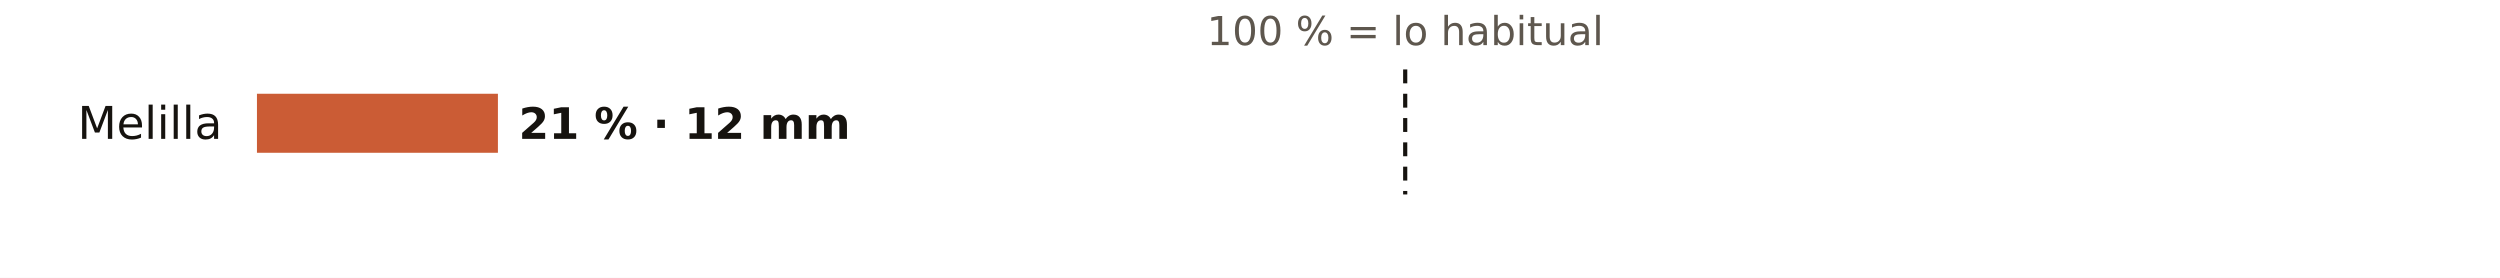
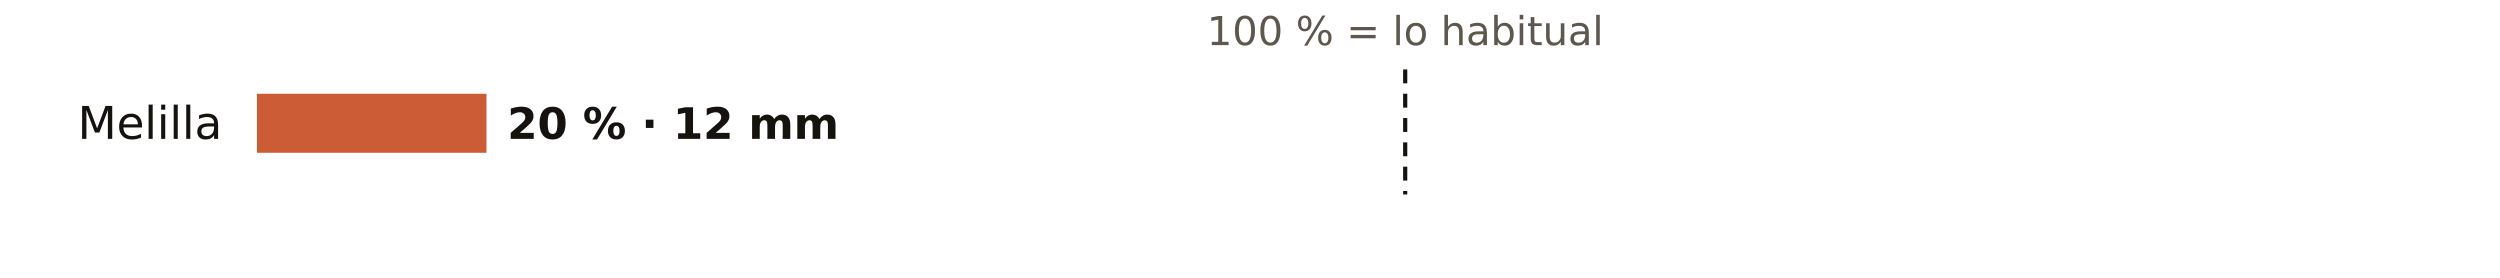
<svg xmlns="http://www.w3.org/2000/svg" viewBox="0 0 720 80" width="720" height="80" role="img" aria-label="El otoño en los pluviómetros de AEMET de Melilla: % de lo habitual">
  <rect width="720" height="80" fill="#FFFFFF" />
  <text x="404.7" y="13.0" font-size="11.5" fill="#5E574E" text-anchor="middle" font-weight="400" font-family="Public Sans, DejaVu Sans, Arial, sans-serif">100 % = lo habitual</text>
  <text x="64.0" y="40.0" font-size="13" fill="#16130F" text-anchor="end" font-weight="500" font-family="Public Sans, DejaVu Sans, Arial, sans-serif">Melilla</text>
-   <rect x="74" y="27" width="69.4" height="17" fill="#C4461A" opacity="0.88" />
-   <text x="149.4" y="40.0" font-size="12.5" fill="#16130F" text-anchor="start" font-weight="600" font-family="Public Sans, DejaVu Sans, Arial, sans-serif">21 % · 12 mm</text>
+   <rect x="74" y="27" width="66.1" height="17" fill="#C4461A" opacity="0.88" />
+   <text x="146.1" y="40.0" font-size="12.5" fill="#16130F" text-anchor="start" font-weight="600" font-family="Public Sans, DejaVu Sans, Arial, sans-serif">20 % · 12 mm</text>
  <line x1="404.7" x2="404.7" y1="20" y2="56" stroke="#16130F" stroke-width="1.2" stroke-dasharray="4 3" />
</svg>
